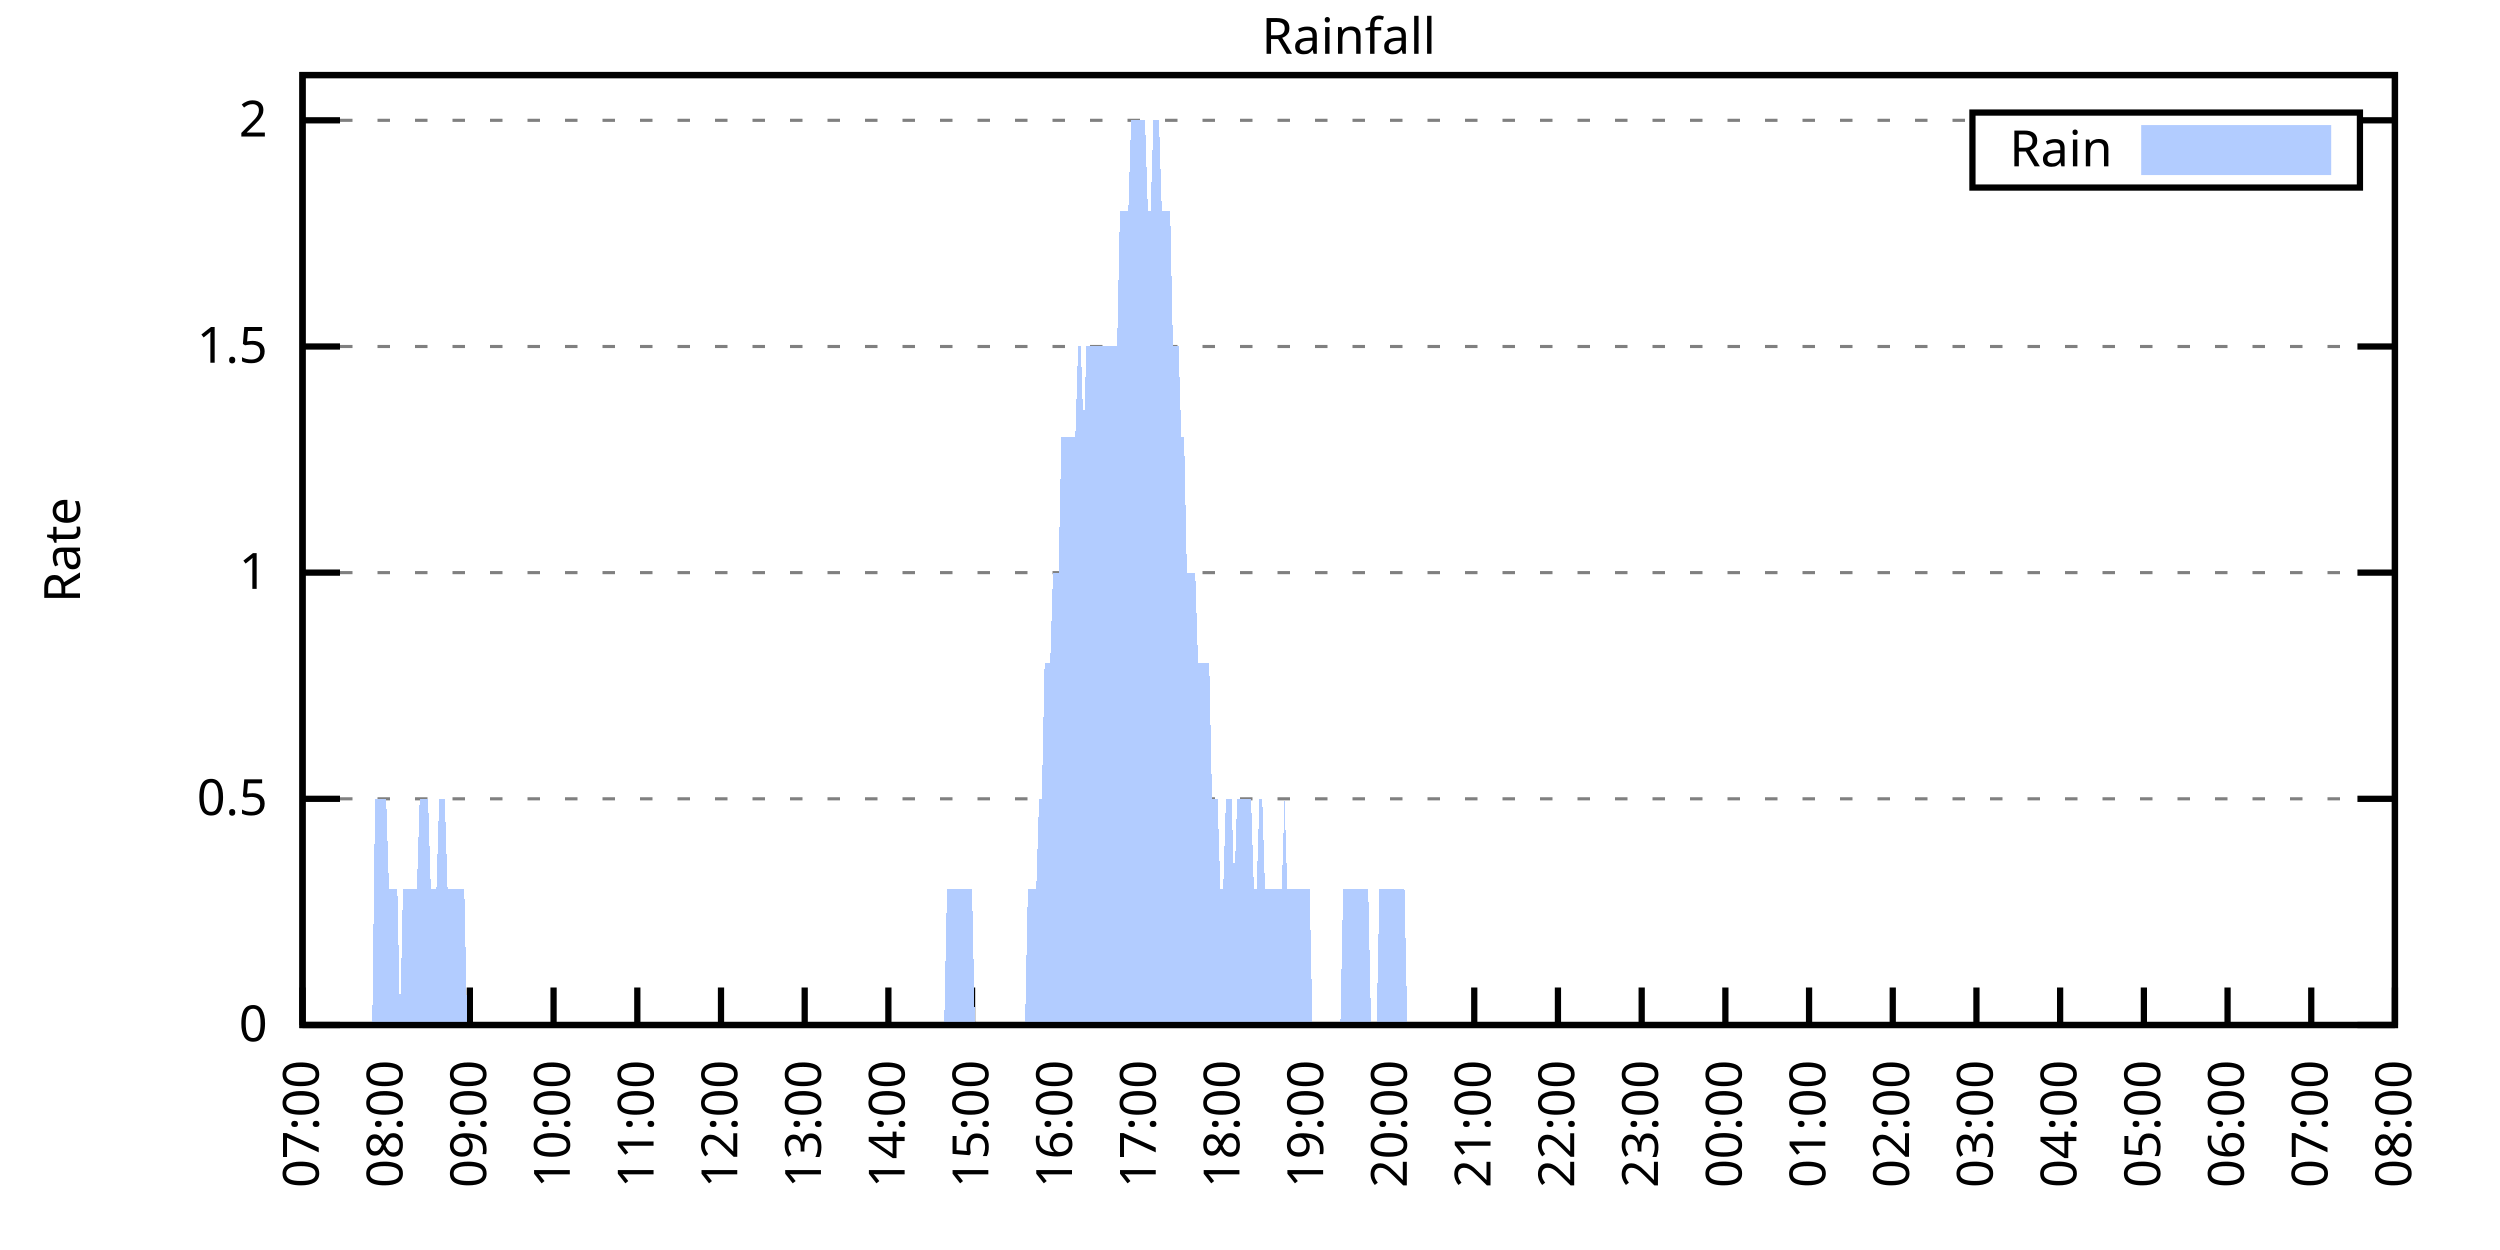
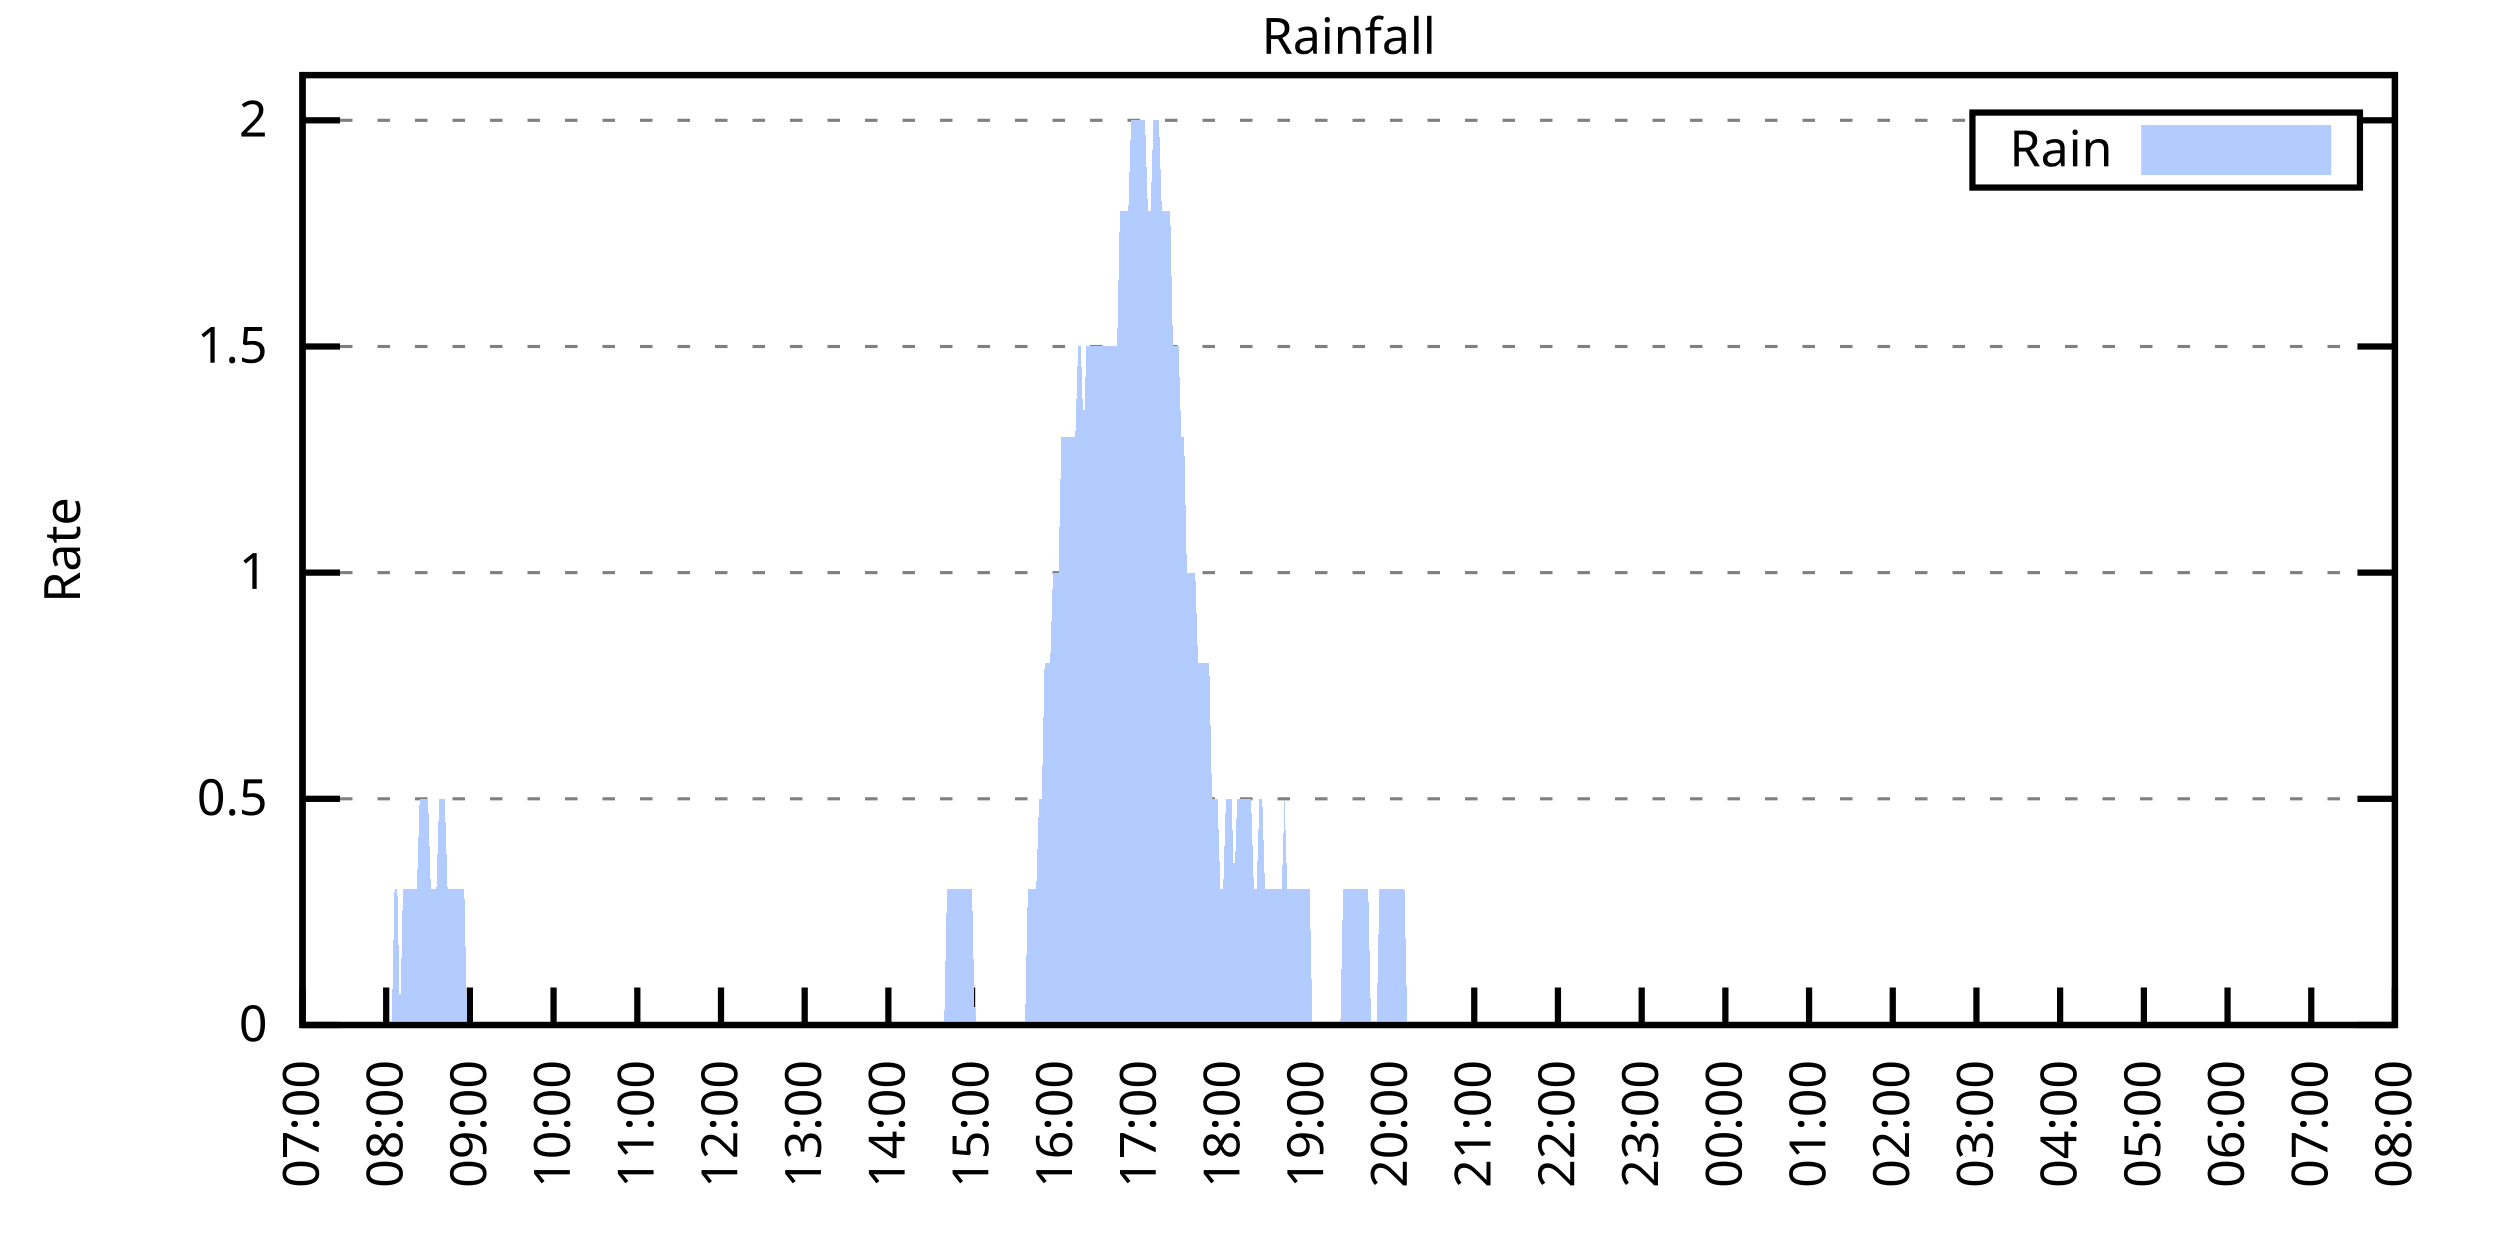
<svg xmlns="http://www.w3.org/2000/svg" xmlns:xlink="http://www.w3.org/1999/xlink" width="400" height="200" viewBox="0 0 400 200">
  <g id="gnuplot_canvas">
    <rect x="0" y="0" width="400" height="200" fill="none" />
    <defs>
      <circle id="gpDot" r="0.5" stroke-width="0.5" stroke="currentColor" />
      <path id="gpPt0" stroke-width="0.333" stroke="currentColor" d="M-1,0 h2 M0,-1 v2" />
      <path id="gpPt1" stroke-width="0.333" stroke="currentColor" d="M-1,-1 L1,1 M1,-1 L-1,1" />
      <path id="gpPt2" stroke-width="0.333" stroke="currentColor" d="M-1,0 L1,0 M0,-1 L0,1 M-1,-1 L1,1 M-1,1 L1,-1" />
      <rect id="gpPt3" stroke-width="0.333" stroke="currentColor" x="-1" y="-1" width="2" height="2" />
      <rect id="gpPt4" stroke-width="0.333" stroke="currentColor" fill="currentColor" x="-1" y="-1" width="2" height="2" />
      <circle id="gpPt5" stroke-width="0.333" stroke="currentColor" cx="0" cy="0" r="1" />
      <use xlink:href="#gpPt5" id="gpPt6" fill="currentColor" stroke="none" />
      <path id="gpPt7" stroke-width="0.333" stroke="currentColor" d="M0,-1.33 L-1.33,0.67 L1.33,0.67 z" />
      <use xlink:href="#gpPt7" id="gpPt8" fill="currentColor" stroke="none" />
      <use xlink:href="#gpPt7" id="gpPt9" stroke="currentColor" transform="rotate(180)" />
      <use xlink:href="#gpPt9" id="gpPt10" fill="currentColor" stroke="none" />
      <use xlink:href="#gpPt3" id="gpPt11" stroke="currentColor" transform="rotate(45)" />
      <use xlink:href="#gpPt11" id="gpPt12" fill="currentColor" stroke="none" />
      <path id="gpPt13" stroke-width="0.333" stroke="currentColor" d="M0,1.330 L1.265,0.411 L0.782,-1.067 L-0.782,-1.076 L-1.265,0.411 z" />
      <use xlink:href="#gpPt13" id="gpPt14" fill="currentColor" stroke="none" />
      <filter id="textbox" filterUnits="objectBoundingBox" x="0" y="0" height="1" width="1">
        <feFlood flood-color="white" flood-opacity="1" result="bgnd" />
        <feComposite in="SourceGraphic" in2="bgnd" operator="atop" />
      </filter>
      <filter id="greybox" filterUnits="objectBoundingBox" x="0" y="0" height="1" width="1">
        <feFlood flood-color="lightgrey" flood-opacity="1" result="grey" />
        <feComposite in="SourceGraphic" in2="grey" operator="atop" />
      </filter>
    </defs>
    <g fill="none" color="white" stroke="currentColor" stroke-width="1.00" stroke-linecap="butt" stroke-linejoin="miter">
</g>
    <g fill="none" color="black" stroke="currentColor" stroke-width="1.00" stroke-linecap="butt" stroke-linejoin="miter">
      <g stroke="none" shape-rendering="crispEdges">
        <polygon fill="rgb(255, 255, 255)" points="48.40,164.00 383.18,164.00 383.18,12.02 48.40,12.02 " />
      </g>
    </g>
    <g fill="none" color="black" stroke="currentColor" stroke-width="1.00" stroke-linecap="butt" stroke-linejoin="miter">
</g>
    <g fill="none" color="black" stroke="black" stroke-width="0.50" stroke-linecap="butt" stroke-linejoin="miter">
</g>
    <g fill="none" color="gray" stroke="currentColor" stroke-width="0.50" stroke-linecap="butt" stroke-linejoin="miter">
      <path stroke="gray" stroke-dasharray="2,4" class="gridline" d="M48.40,164.00 L383.19,164.00  " />
    </g>
    <g fill="none" color="gray" stroke="gray" stroke-width="1.00" stroke-linecap="butt" stroke-linejoin="miter">
</g>
    <g fill="none" color="black" stroke="currentColor" stroke-width="1.00" stroke-linecap="butt" stroke-linejoin="miter">
      <path stroke="black" d="M48.40,164.00 L54.40,164.00 M383.19,164.00 L377.19,164.00  " />
      <g transform="translate(42.80,166.60)" stroke="none" fill="black" font-family="Sans" font-size="8.00" text-anchor="end">
        <text>
          <tspan font-family="Sans"> 0</tspan>
        </text>
      </g>
    </g>
    <g fill="none" color="black" stroke="currentColor" stroke-width="1.00" stroke-linecap="butt" stroke-linejoin="miter">
</g>
    <g fill="none" color="black" stroke="black" stroke-width="0.50" stroke-linecap="butt" stroke-linejoin="miter">
</g>
    <g fill="none" color="gray" stroke="currentColor" stroke-width="0.50" stroke-linecap="butt" stroke-linejoin="miter">
      <path stroke="gray" stroke-dasharray="2,4" class="gridline" d="M48.40,127.81 L383.19,127.81  " />
    </g>
    <g fill="none" color="gray" stroke="gray" stroke-width="1.00" stroke-linecap="butt" stroke-linejoin="miter">
</g>
    <g fill="none" color="black" stroke="currentColor" stroke-width="1.00" stroke-linecap="butt" stroke-linejoin="miter">
      <path stroke="black" d="M48.40,127.81 L54.40,127.81 M383.19,127.81 L377.19,127.81  " />
      <g transform="translate(42.80,130.41)" stroke="none" fill="black" font-family="Sans" font-size="8.00" text-anchor="end">
        <text>
          <tspan font-family="Sans"> 0.5</tspan>
        </text>
      </g>
    </g>
    <g fill="none" color="black" stroke="currentColor" stroke-width="1.00" stroke-linecap="butt" stroke-linejoin="miter">
</g>
    <g fill="none" color="black" stroke="black" stroke-width="0.50" stroke-linecap="butt" stroke-linejoin="miter">
</g>
    <g fill="none" color="gray" stroke="currentColor" stroke-width="0.50" stroke-linecap="butt" stroke-linejoin="miter">
      <path stroke="gray" stroke-dasharray="2,4" class="gridline" d="M48.40,91.62 L383.19,91.62  " />
    </g>
    <g fill="none" color="gray" stroke="gray" stroke-width="1.00" stroke-linecap="butt" stroke-linejoin="miter">
</g>
    <g fill="none" color="black" stroke="currentColor" stroke-width="1.00" stroke-linecap="butt" stroke-linejoin="miter">
      <path stroke="black" d="M48.40,91.62 L54.40,91.62 M383.19,91.62 L377.19,91.62  " />
      <g transform="translate(42.80,94.22)" stroke="none" fill="black" font-family="Sans" font-size="8.00" text-anchor="end">
        <text>
          <tspan font-family="Sans"> 1</tspan>
        </text>
      </g>
    </g>
    <g fill="none" color="black" stroke="currentColor" stroke-width="1.00" stroke-linecap="butt" stroke-linejoin="miter">
</g>
    <g fill="none" color="black" stroke="black" stroke-width="0.50" stroke-linecap="butt" stroke-linejoin="miter">
</g>
    <g fill="none" color="gray" stroke="currentColor" stroke-width="0.50" stroke-linecap="butt" stroke-linejoin="miter">
      <path stroke="gray" stroke-dasharray="2,4" class="gridline" d="M48.40,55.44 L383.19,55.44  " />
    </g>
    <g fill="none" color="gray" stroke="gray" stroke-width="1.00" stroke-linecap="butt" stroke-linejoin="miter">
</g>
    <g fill="none" color="black" stroke="currentColor" stroke-width="1.00" stroke-linecap="butt" stroke-linejoin="miter">
      <path stroke="black" d="M48.40,55.44 L54.40,55.44 M383.19,55.44 L377.19,55.44  " />
      <g transform="translate(42.80,58.04)" stroke="none" fill="black" font-family="Sans" font-size="8.00" text-anchor="end">
        <text>
          <tspan font-family="Sans"> 1.5</tspan>
        </text>
      </g>
    </g>
    <g fill="none" color="black" stroke="currentColor" stroke-width="1.00" stroke-linecap="butt" stroke-linejoin="miter">
</g>
    <g fill="none" color="black" stroke="black" stroke-width="0.50" stroke-linecap="butt" stroke-linejoin="miter">
</g>
    <g fill="none" color="gray" stroke="currentColor" stroke-width="0.50" stroke-linecap="butt" stroke-linejoin="miter">
      <path stroke="gray" stroke-dasharray="2,4" class="gridline" d="M48.40,19.25 L315.59,19.25 M377.59,19.25 L383.19,19.25  " />
    </g>
    <g fill="none" color="gray" stroke="gray" stroke-width="1.00" stroke-linecap="butt" stroke-linejoin="miter">
</g>
    <g fill="none" color="black" stroke="currentColor" stroke-width="1.00" stroke-linecap="butt" stroke-linejoin="miter">
      <path stroke="black" d="M48.40,19.25 L54.40,19.25 M383.19,19.25 L377.19,19.25  " />
      <g transform="translate(42.80,21.85)" stroke="none" fill="black" font-family="Sans" font-size="8.00" text-anchor="end">
        <text>
          <tspan font-family="Sans"> 2</tspan>
        </text>
      </g>
    </g>
    <g fill="none" color="black" stroke="currentColor" stroke-width="1.00" stroke-linecap="butt" stroke-linejoin="miter">
      <path stroke="black" d="M48.40,164.00 L48.40,158.00  " />
      <g transform="translate(51.00,169.60) rotate(270.00)" stroke="none" fill="black" font-family="Sans" font-size="8.00" text-anchor="end">
        <text>
          <tspan font-family="Sans">07:00</tspan>
        </text>
      </g>
    </g>
    <g fill="none" color="black" stroke="currentColor" stroke-width="1.00" stroke-linecap="butt" stroke-linejoin="miter">
      <path stroke="black" d="M61.79,164.00 L61.79,158.00  " />
      <g transform="translate(64.39,169.60) rotate(270.00)" stroke="none" fill="black" font-family="Sans" font-size="8.00" text-anchor="end">
        <text>
          <tspan font-family="Sans">08:00</tspan>
        </text>
      </g>
    </g>
    <g fill="none" color="black" stroke="currentColor" stroke-width="1.00" stroke-linecap="butt" stroke-linejoin="miter">
      <path stroke="black" d="M75.18,164.00 L75.18,158.00  " />
      <g transform="translate(77.78,169.60) rotate(270.00)" stroke="none" fill="black" font-family="Sans" font-size="8.00" text-anchor="end">
        <text>
          <tspan font-family="Sans">09:00</tspan>
        </text>
      </g>
    </g>
    <g fill="none" color="black" stroke="currentColor" stroke-width="1.00" stroke-linecap="butt" stroke-linejoin="miter">
      <path stroke="black" d="M88.57,164.00 L88.57,158.00  " />
      <g transform="translate(91.17,169.60) rotate(270.00)" stroke="none" fill="black" font-family="Sans" font-size="8.00" text-anchor="end">
        <text>
          <tspan font-family="Sans">10:00</tspan>
        </text>
      </g>
    </g>
    <g fill="none" color="black" stroke="currentColor" stroke-width="1.00" stroke-linecap="butt" stroke-linejoin="miter">
      <path stroke="black" d="M101.97,164.00 L101.97,158.00  " />
      <g transform="translate(104.57,169.60) rotate(270.00)" stroke="none" fill="black" font-family="Sans" font-size="8.00" text-anchor="end">
        <text>
          <tspan font-family="Sans">11:00</tspan>
        </text>
      </g>
    </g>
    <g fill="none" color="black" stroke="currentColor" stroke-width="1.00" stroke-linecap="butt" stroke-linejoin="miter">
      <path stroke="black" d="M115.36,164.00 L115.36,158.00  " />
      <g transform="translate(117.96,169.60) rotate(270.00)" stroke="none" fill="black" font-family="Sans" font-size="8.00" text-anchor="end">
        <text>
          <tspan font-family="Sans">12:00</tspan>
        </text>
      </g>
    </g>
    <g fill="none" color="black" stroke="currentColor" stroke-width="1.00" stroke-linecap="butt" stroke-linejoin="miter">
      <path stroke="black" d="M128.75,164.00 L128.75,158.00  " />
      <g transform="translate(131.35,169.60) rotate(270.00)" stroke="none" fill="black" font-family="Sans" font-size="8.00" text-anchor="end">
        <text>
          <tspan font-family="Sans">13:00</tspan>
        </text>
      </g>
    </g>
    <g fill="none" color="black" stroke="currentColor" stroke-width="1.00" stroke-linecap="butt" stroke-linejoin="miter">
      <path stroke="black" d="M142.14,164.00 L142.14,158.00  " />
      <g transform="translate(144.74,169.60) rotate(270.00)" stroke="none" fill="black" font-family="Sans" font-size="8.00" text-anchor="end">
        <text>
          <tspan font-family="Sans">14:00</tspan>
        </text>
      </g>
    </g>
    <g fill="none" color="black" stroke="currentColor" stroke-width="1.00" stroke-linecap="butt" stroke-linejoin="miter">
      <path stroke="black" d="M155.53,164.00 L155.53,158.00  " />
      <g transform="translate(158.13,169.60) rotate(270.00)" stroke="none" fill="black" font-family="Sans" font-size="8.00" text-anchor="end">
        <text>
          <tspan font-family="Sans">15:00</tspan>
        </text>
      </g>
    </g>
    <g fill="none" color="black" stroke="currentColor" stroke-width="1.00" stroke-linecap="butt" stroke-linejoin="miter">
      <path stroke="black" d="M168.92,164.00 L168.92,158.00  " />
      <g transform="translate(171.52,169.60) rotate(270.00)" stroke="none" fill="black" font-family="Sans" font-size="8.00" text-anchor="end">
        <text>
          <tspan font-family="Sans">16:00</tspan>
        </text>
      </g>
    </g>
    <g fill="none" color="black" stroke="currentColor" stroke-width="1.00" stroke-linecap="butt" stroke-linejoin="miter">
      <path stroke="black" d="M182.32,164.00 L182.32,158.00  " />
      <g transform="translate(184.92,169.60) rotate(270.00)" stroke="none" fill="black" font-family="Sans" font-size="8.00" text-anchor="end">
        <text>
          <tspan font-family="Sans">17:00</tspan>
        </text>
      </g>
    </g>
    <g fill="none" color="black" stroke="currentColor" stroke-width="1.00" stroke-linecap="butt" stroke-linejoin="miter">
      <path stroke="black" d="M195.71,164.00 L195.71,158.00  " />
      <g transform="translate(198.31,169.60) rotate(270.00)" stroke="none" fill="black" font-family="Sans" font-size="8.00" text-anchor="end">
        <text>
          <tspan font-family="Sans">18:00</tspan>
        </text>
      </g>
    </g>
    <g fill="none" color="black" stroke="currentColor" stroke-width="1.00" stroke-linecap="butt" stroke-linejoin="miter">
      <path stroke="black" d="M209.10,164.00 L209.10,158.00  " />
      <g transform="translate(211.70,169.60) rotate(270.00)" stroke="none" fill="black" font-family="Sans" font-size="8.00" text-anchor="end">
        <text>
          <tspan font-family="Sans">19:00</tspan>
        </text>
      </g>
    </g>
    <g fill="none" color="black" stroke="currentColor" stroke-width="1.00" stroke-linecap="butt" stroke-linejoin="miter">
      <path stroke="black" d="M222.49,164.00 L222.49,158.00  " />
      <g transform="translate(225.09,169.60) rotate(270.00)" stroke="none" fill="black" font-family="Sans" font-size="8.00" text-anchor="end">
        <text>
          <tspan font-family="Sans">20:00</tspan>
        </text>
      </g>
    </g>
    <g fill="none" color="black" stroke="currentColor" stroke-width="1.00" stroke-linecap="butt" stroke-linejoin="miter">
      <path stroke="black" d="M235.88,164.00 L235.88,158.00  " />
      <g transform="translate(238.48,169.60) rotate(270.00)" stroke="none" fill="black" font-family="Sans" font-size="8.00" text-anchor="end">
        <text>
          <tspan font-family="Sans">21:00</tspan>
        </text>
      </g>
    </g>
    <g fill="none" color="black" stroke="currentColor" stroke-width="1.00" stroke-linecap="butt" stroke-linejoin="miter">
      <path stroke="black" d="M249.27,164.00 L249.27,158.00  " />
      <g transform="translate(251.87,169.60) rotate(270.00)" stroke="none" fill="black" font-family="Sans" font-size="8.00" text-anchor="end">
        <text>
          <tspan font-family="Sans">22:00</tspan>
        </text>
      </g>
    </g>
    <g fill="none" color="black" stroke="currentColor" stroke-width="1.00" stroke-linecap="butt" stroke-linejoin="miter">
      <path stroke="black" d="M262.67,164.00 L262.67,158.00  " />
      <g transform="translate(265.27,169.60) rotate(270.00)" stroke="none" fill="black" font-family="Sans" font-size="8.00" text-anchor="end">
        <text>
          <tspan font-family="Sans">23:00</tspan>
        </text>
      </g>
    </g>
    <g fill="none" color="black" stroke="currentColor" stroke-width="1.00" stroke-linecap="butt" stroke-linejoin="miter">
      <path stroke="black" d="M276.06,164.00 L276.06,158.00  " />
      <g transform="translate(278.66,169.60) rotate(270.00)" stroke="none" fill="black" font-family="Sans" font-size="8.00" text-anchor="end">
        <text>
          <tspan font-family="Sans">00:00</tspan>
        </text>
      </g>
    </g>
    <g fill="none" color="black" stroke="currentColor" stroke-width="1.00" stroke-linecap="butt" stroke-linejoin="miter">
      <path stroke="black" d="M289.45,164.00 L289.45,158.00  " />
      <g transform="translate(292.05,169.60) rotate(270.00)" stroke="none" fill="black" font-family="Sans" font-size="8.00" text-anchor="end">
        <text>
          <tspan font-family="Sans">01:00</tspan>
        </text>
      </g>
    </g>
    <g fill="none" color="black" stroke="currentColor" stroke-width="1.00" stroke-linecap="butt" stroke-linejoin="miter">
      <path stroke="black" d="M302.84,164.00 L302.84,158.00  " />
      <g transform="translate(305.44,169.60) rotate(270.00)" stroke="none" fill="black" font-family="Sans" font-size="8.00" text-anchor="end">
        <text>
          <tspan font-family="Sans">02:00</tspan>
        </text>
      </g>
    </g>
    <g fill="none" color="black" stroke="currentColor" stroke-width="1.00" stroke-linecap="butt" stroke-linejoin="miter">
      <path stroke="black" d="M316.23,164.00 L316.23,158.00  " />
      <g transform="translate(318.83,169.60) rotate(270.00)" stroke="none" fill="black" font-family="Sans" font-size="8.00" text-anchor="end">
        <text>
          <tspan font-family="Sans">03:00</tspan>
        </text>
      </g>
    </g>
    <g fill="none" color="black" stroke="currentColor" stroke-width="1.00" stroke-linecap="butt" stroke-linejoin="miter">
      <path stroke="black" d="M329.62,164.00 L329.62,158.00  " />
      <g transform="translate(332.22,169.60) rotate(270.00)" stroke="none" fill="black" font-family="Sans" font-size="8.00" text-anchor="end">
        <text>
          <tspan font-family="Sans">04:00</tspan>
        </text>
      </g>
    </g>
    <g fill="none" color="black" stroke="currentColor" stroke-width="1.00" stroke-linecap="butt" stroke-linejoin="miter">
      <path stroke="black" d="M343.02,164.00 L343.02,158.00  " />
      <g transform="translate(345.62,169.60) rotate(270.00)" stroke="none" fill="black" font-family="Sans" font-size="8.00" text-anchor="end">
        <text>
          <tspan font-family="Sans">05:00</tspan>
        </text>
      </g>
    </g>
    <g fill="none" color="black" stroke="currentColor" stroke-width="1.00" stroke-linecap="butt" stroke-linejoin="miter">
      <path stroke="black" d="M356.41,164.00 L356.41,158.00  " />
      <g transform="translate(359.01,169.60) rotate(270.00)" stroke="none" fill="black" font-family="Sans" font-size="8.00" text-anchor="end">
        <text>
          <tspan font-family="Sans">06:00</tspan>
        </text>
      </g>
    </g>
    <g fill="none" color="black" stroke="currentColor" stroke-width="1.00" stroke-linecap="butt" stroke-linejoin="miter">
      <path stroke="black" d="M369.80,164.00 L369.80,158.00  " />
      <g transform="translate(372.40,169.60) rotate(270.00)" stroke="none" fill="black" font-family="Sans" font-size="8.00" text-anchor="end">
        <text>
          <tspan font-family="Sans">07:00</tspan>
        </text>
      </g>
    </g>
    <g fill="none" color="black" stroke="currentColor" stroke-width="1.00" stroke-linecap="butt" stroke-linejoin="miter">
      <path stroke="black" d="M383.19,164.00 L383.19,158.00  " />
      <g transform="translate(385.79,169.60) rotate(270.00)" stroke="none" fill="black" font-family="Sans" font-size="8.00" text-anchor="end">
        <text>
          <tspan font-family="Sans">08:00</tspan>
        </text>
      </g>
    </g>
    <g fill="none" color="black" stroke="currentColor" stroke-width="1.00" stroke-linecap="butt" stroke-linejoin="miter">
</g>
    <g fill="none" color="black" stroke="currentColor" stroke-width="1.00" stroke-linecap="butt" stroke-linejoin="miter">
      <path stroke="black" d="M48.40,12.01 L48.40,164.00 L383.19,164.00 L383.19,12.01 L48.40,12.01 Z  " />
    </g>
    <g fill="none" color="black" stroke="currentColor" stroke-width="1.00" stroke-linecap="butt" stroke-linejoin="miter">
</g>
    <g fill="none" color="black" stroke="currentColor" stroke-width="1.00" stroke-linecap="butt" stroke-linejoin="miter">
      <path stroke="black" d="M315.59,30.01 L315.59,18.01 L377.59,18.01 L377.59,30.01 L315.59,30.01 Z  " />
    </g>
    <g id="Rainfall_plot_1">
      <g fill="none" color="white" stroke="black" stroke-width="2.00" stroke-linecap="butt" stroke-linejoin="miter">
</g>
      <g fill="none" color="black" stroke="currentColor" stroke-width="2.00" stroke-linecap="butt" stroke-linejoin="miter">
        <g transform="translate(337.99,26.61)" stroke="none" fill="black" font-family="Sans" font-size="8.00" text-anchor="end">
          <text>
            <tspan font-family="Sans">Rain</tspan>
          </text>
        </g>
      </g>
      <g fill="none" color="black" stroke="currentColor" stroke-width="2.00" stroke-linecap="butt" stroke-linejoin="miter">
        <g stroke="none" shape-rendering="crispEdges">
          <polygon fill="rgb(178, 204, 255)" points="343.59,27.01 371.99,27.01 371.99,21.01 343.59,21.01 " />
        </g>
        <path stroke="rgb(178, 204, 255)" d="M343.59,27.01 L371.99,27.01 L371.99,21.01 L343.59,21.01 L343.59,27.01 Z  " />
      </g>
      <g fill="none" color="black" stroke="currentColor" stroke-width="2.00" stroke-linecap="butt" stroke-linejoin="miter">
        <g stroke="none" shape-rendering="crispEdges">
-           <polygon fill="rgb(178, 204, 255)" points="55.54,164.00 55.99,164.00 56.43,164.00 56.88,164.00 57.33,164.00 57.77,164.00 58.22,164.00 58.67,164.00 59.11,164.00 59.56,164.00 60.01,127.81 60.45,127.81 60.90,127.81 61.35,127.81 61.79,127.81 62.24,142.29 62.68,142.29 63.13,142.29 63.58,142.29 64.02,164.00 64.47,142.29 64.92,142.29 65.36,142.29 65.81,142.29 66.26,142.29 66.70,142.29 67.15,127.81 67.59,127.81 68.04,127.81 68.49,127.81 68.93,142.29 69.38,142.29 69.83,142.29 70.27,127.81 70.72,127.81 71.17,127.81 71.61,142.29 72.06,142.29 72.50,142.29 72.95,142.29 73.40,142.29 73.84,142.29 74.29,142.29 74.74,164.00 75.18,164.00 75.63,164.00 76.08,164.00 76.52,164.00 76.97,164.00 77.42,164.00 77.86,164.00 78.31,164.00 78.75,164.00 79.20,164.00 79.65,164.00 80.09,164.00 80.54,164.00 80.99,164.00 81.43,164.00 81.88,164.00 82.33,164.00 82.77,164.00 83.22,164.00 83.66,164.00 84.11,164.00 84.56,164.00 85.00,164.00 85.45,164.00 85.90,164.00 86.34,164.00 86.79,164.00 87.24,164.00 87.68,164.00 88.13,164.00 88.57,164.00 89.02,164.00 89.47,164.00 89.91,164.00 90.36,164.00 90.81,164.00 91.25,164.00 91.70,164.00 92.15,164.00 92.59,164.00 93.04,164.00 93.49,164.00 93.93,164.00 94.38,164.00 94.82,164.00 95.27,164.00 95.72,164.00 96.16,164.00 96.61,164.00 97.06,164.00 97.50,164.00 97.95,164.00 98.40,164.00 98.84,164.00 99.29,164.00 99.73,164.00 100.18,164.00 100.63,164.00 101.07,164.00 101.52,164.00 101.97,164.00 102.41,164.00 102.86,164.00 103.31,164.00 103.75,164.00 104.20,164.00 104.64,164.00 105.09,164.00 105.54,164.00 105.98,164.00 106.43,164.00 106.88,164.00 107.32,164.00 107.77,164.00 108.22,164.00 108.66,164.00 109.11,164.00 109.55,164.00 110.00,164.00 110.45,164.00 110.89,164.00 111.34,164.00 111.79,164.00 112.23,164.00 112.68,164.00 113.13,164.00 113.57,164.00 114.02,164.00 114.47,164.00 114.91,164.00 115.36,164.00 115.80,164.00 116.25,164.00 116.70,164.00 117.14,164.00 117.59,164.00 118.04,164.00 118.48,164.00 118.93,164.00 119.38,164.00 119.82,164.00 120.27,164.00 120.71,164.00 121.16,164.00 121.61,164.00 122.05,164.00 122.50,164.00 122.95,164.00 123.39,164.00 123.84,164.00 124.29,164.00 124.73,164.00 125.18,164.00 125.62,164.00 126.07,164.00 126.52,164.00 126.96,164.00 127.41,164.00 127.86,164.00 128.30,164.00 128.75,164.00 129.20,164.00 129.64,164.00 130.09,164.00 130.54,164.00 130.98,164.00 131.43,164.00 131.87,164.00 132.32,164.00 132.77,164.00 133.21,164.00 133.66,164.00 134.11,164.00 134.55,164.00 135.00,164.00 135.45,164.00 135.89,164.00 136.34,164.00 136.78,164.00 137.23,164.00 137.68,164.00 138.12,164.00 138.57,164.00 139.02,164.00 139.46,164.00 139.91,164.00 140.36,164.00 140.80,164.00 141.25,164.00 141.69,164.00 142.14,164.00 142.59,164.00 143.03,164.00 143.48,164.00 143.93,164.00 144.37,164.00 144.82,164.00 145.27,164.00 145.71,164.00 146.16,164.00 146.61,164.00 147.05,164.00 147.50,164.00 147.94,164.00 148.39,164.00 148.84,164.00 149.28,164.00 149.73,164.00 150.18,164.00 150.62,164.00 151.07,164.00 151.52,142.29 151.96,142.29 152.41,142.29 152.85,142.29 153.30,142.29 153.75,142.29 154.19,142.29 154.64,142.29 155.09,142.29 155.53,142.29 155.98,164.00 156.43,164.00 156.87,164.00 157.32,164.00 157.76,164.00 158.21,164.00 158.66,164.00 159.10,164.00 159.55,164.00 160.00,164.00 160.44,164.00 160.89,164.00 161.34,164.00 161.78,164.00 162.23,164.00 162.67,164.00 163.12,164.00 163.57,164.00 164.01,164.00 164.46,142.29 164.91,142.29 165.35,142.29 165.80,142.29 166.25,127.81 166.69,127.81 167.14,106.10 167.59,106.10 168.03,106.10 168.48,91.62 168.92,91.62 169.37,91.62 169.82,69.91 170.26,69.91 170.71,69.91 171.16,69.91 171.60,69.91 172.05,69.91 172.50,55.44 172.94,55.44 173.39,69.91 173.83,55.44 174.28,55.44 174.73,55.44 175.17,55.44 175.62,55.44 176.07,55.44 176.51,55.44 176.96,55.44 177.41,55.44 177.85,55.44 178.30,55.44 178.74,55.44 179.19,33.72 179.64,33.72 180.08,33.72 180.53,33.72 180.98,19.25 181.42,19.25 181.87,19.25 182.32,19.25 182.76,19.25 183.21,19.25 183.66,33.72 184.10,33.72 184.55,19.25 184.99,19.25 185.44,19.25 185.89,33.72 186.33,33.72 186.78,33.72 187.23,33.72 187.67,55.44 188.12,55.44 188.57,55.44 189.01,69.91 189.46,69.91 189.90,91.62 190.35,91.62 190.80,91.62 191.24,91.62 191.69,106.10 192.14,106.10 192.58,106.10 193.03,106.10 193.48,106.10 193.92,127.81 194.37,127.81 194.81,127.81 195.26,142.29 195.71,142.29 196.15,127.81 196.60,127.81 197.05,127.81 197.49,142.29 197.94,127.81 198.39,127.81 198.83,127.81 199.28,127.81 199.73,127.81 200.17,127.81 200.62,142.29 201.06,142.29 201.51,127.81 201.96,127.81 202.40,142.29 202.85,142.29 203.30,142.29 203.74,142.29 204.19,142.29 204.64,142.29 205.08,142.29 205.53,127.81 205.97,142.29 206.42,142.29 206.87,142.29 207.31,142.29 207.76,142.29 208.21,142.29 208.65,142.29 209.10,142.29 209.55,142.29 209.99,164.00 210.44,164.00 210.88,164.00 211.33,164.00 211.78,164.00 212.22,164.00 212.67,164.00 213.12,164.00 213.56,164.00 214.01,164.00 214.46,164.00 214.90,142.29 215.35,142.29 215.80,142.29 216.24,142.29 216.69,142.29 217.13,142.29 217.58,142.29 218.03,142.29 218.47,142.29 218.92,142.29 219.37,164.00 219.81,164.00 220.26,164.00 220.71,142.29 221.15,142.29 221.60,142.29 222.04,142.29 222.49,142.29 222.94,142.29 223.38,142.29 223.83,142.29 224.28,142.29 224.72,142.29 225.17,164.00 225.62,164.00 226.06,164.00 226.51,164.00 226.95,164.00 227.40,164.00 227.85,164.00 228.29,164.00 228.74,164.00 229.19,164.00 229.63,164.00 230.08,164.00 230.53,164.00 230.97,164.00 231.42,164.00 231.86,164.00 232.31,164.00 232.76,164.00 233.20,164.00 233.65,164.00 234.10,164.00 234.54,164.00 234.99,164.00 235.44,164.00 235.88,164.00 236.33,164.00 236.78,164.00 237.22,164.00 237.67,164.00 238.11,164.00 238.56,164.00 239.01,164.00 239.45,164.00 239.90,164.00 240.35,164.00 240.79,164.00 241.24,164.00 241.69,164.00 242.13,164.00 242.58,164.00 243.02,164.00 243.47,164.00 243.92,164.00 244.36,164.00 244.81,164.00 245.26,164.00 245.70,164.00 246.15,164.00 246.60,164.00 247.04,164.00 247.49,164.00 247.93,164.00 248.38,164.00 248.83,164.00 249.27,164.00 249.72,164.00 250.17,164.00 250.61,164.00 251.06,164.00 251.51,164.00 251.95,164.00 252.40,164.00 252.85,164.00 253.29,164.00 253.74,164.00 254.18,164.00 254.63,164.00 255.08,164.00 255.52,164.00 255.97,164.00 256.42,164.00 256.86,164.00 257.31,164.00 257.76,164.00 258.20,164.00 258.65,164.00 259.09,164.00 259.54,164.00 259.99,164.00 260.43,164.00 260.88,164.00 261.33,164.00 261.77,164.00 262.22,164.00 262.67,164.00 263.11,164.00 263.56,164.00 264.00,164.00 264.45,164.00 264.90,164.00 265.34,164.00 265.79,164.00 266.24,164.00 266.68,164.00 267.13,164.00 267.58,164.00 268.02,164.00 268.47,164.00 268.92,164.00 269.36,164.00 269.81,164.00 270.25,164.00 270.70,164.00 271.15,164.00 271.59,164.00 272.04,164.00 272.49,164.00 272.93,164.00 273.38,164.00 273.83,164.00 274.27,164.00 274.72,164.00 275.16,164.00 275.61,164.00 276.06,164.00 276.50,164.00 276.95,164.00 277.40,164.00 277.84,164.00 278.29,164.00 278.74,164.00 279.18,164.00 279.63,164.00 280.07,164.00 280.52,164.00 280.97,164.00 281.41,164.00 281.86,164.00 282.31,164.00 282.75,164.00 283.20,164.00 283.65,164.00 284.09,164.00 284.54,164.00 284.98,164.00 285.43,164.00 285.88,164.00 286.32,164.00 286.77,164.00 287.22,164.00 287.66,164.00 288.11,164.00 288.56,164.00 289.00,164.00 289.45,164.00 289.90,164.00 290.34,164.00 290.79,164.00 291.23,164.00 291.68,164.00 292.13,164.00 292.57,164.00 293.02,164.00 293.47,164.00 293.91,164.00 294.36,164.00 294.81,164.00 295.25,164.00 295.70,164.00 296.14,164.00 296.59,164.00 297.04,164.00 297.48,164.00 297.93,164.00 298.38,164.00 298.82,164.00 299.27,164.00 299.72,164.00 300.16,164.00 300.61,164.00 301.05,164.00 301.50,164.00 301.95,164.00 302.39,164.00 302.84,164.00 303.29,164.00 303.73,164.00 304.18,164.00 304.63,164.00 305.07,164.00 305.52,164.00 305.97,164.00 306.41,164.00 306.86,164.00 307.30,164.00 307.75,164.00 308.20,164.00 308.64,164.00 309.09,164.00 309.54,164.00 309.98,164.00 310.43,164.00 310.88,164.00 311.32,164.00 311.77,164.00 312.21,164.00 312.66,164.00 313.11,164.00 313.55,164.00 314.00,164.00 314.45,164.00 314.89,164.00 315.34,164.00 315.79,164.00 316.23,164.00 316.68,164.00 317.12,164.00 317.57,164.00 318.02,164.00 318.46,164.00 318.91,164.00 319.36,164.00 319.80,164.00 320.25,164.00 320.70,164.00 321.14,164.00 321.59,164.00 322.04,164.00 322.48,164.00 322.93,164.00 323.37,164.00 323.82,164.00 324.27,164.00 324.71,164.00 325.16,164.00 325.61,164.00 326.05,164.00 326.50,164.00 326.95,164.00 327.39,164.00 327.84,164.00 328.28,164.00 328.73,164.00 329.18,164.00 329.62,164.00 330.07,164.00 330.52,164.00 330.96,164.00 331.41,164.00 331.86,164.00 332.30,164.00 332.75,164.00 333.19,164.00 333.64,164.00 334.09,164.00 334.53,164.00 334.98,164.00 335.43,164.00 335.87,164.00 336.32,164.00 336.77,164.00 337.21,164.00 337.66,164.00 338.10,164.00 338.55,164.00 339.00,164.00 339.44,164.00 339.89,164.00 340.34,164.00 340.78,164.00 341.23,164.00 341.68,164.00 342.12,164.00 342.57,164.00 343.02,164.00 343.46,164.00 343.91,164.00 344.35,164.00 344.80,164.00 345.25,164.00 345.69,164.00 346.14,164.00 346.59,164.00 347.03,164.00 347.48,164.00 347.93,164.00 348.37,164.00 348.82,164.00 349.26,164.00 349.71,164.00 350.16,164.00 350.60,164.00 351.05,164.00 351.50,164.00 351.94,164.00 352.39,164.00 352.84,164.00 353.28,164.00 353.73,164.00 354.17,164.00 354.62,164.00 355.07,164.00 355.51,164.00 355.96,164.00 356.41,164.00 356.85,164.00 357.30,164.00 357.75,164.00 358.19,164.00 358.64,164.00 359.09,164.00 359.53,164.00 359.98,164.00 360.42,164.00 360.87,164.00 361.32,164.00 361.76,164.00 362.21,164.00 362.66,164.00 363.10,164.00 363.55,164.00 364.00,164.00 364.44,164.00 364.89,164.00 365.33,164.00 365.78,164.00 366.23,164.00 366.67,164.00 367.12,164.00 367.57,164.00 368.01,164.00 368.46,164.00 368.91,164.00 369.35,164.00 369.80,164.00 370.24,164.00 370.69,164.00 371.14,164.00 371.58,164.00 372.03,164.00 372.48,164.00 372.92,164.00 373.37,164.00 373.82,164.00 374.26,164.00 374.71,164.00 375.16,164.00 375.60,164.00 376.05,164.00 376.49,164.00 376.49,164.00 55.54,164.00 " />
+           <polygon fill="rgb(178, 204, 255)" points="58.67,164.00 59.11,164.00 59.56,164.00 60.01,164.00 60.45,164.00 60.90,164.00 61.35,164.00 61.79,164.00 62.24,164.00 62.68,164.00 63.13,142.29 63.58,142.29 64.02,164.00 64.47,142.29 64.92,142.29 65.36,142.29 65.81,142.29 66.26,142.29 66.70,142.29 67.15,127.81 67.59,127.81 68.04,127.81 68.49,127.81 68.93,142.29 69.38,142.29 69.83,142.29 70.27,127.81 70.72,127.81 71.17,127.81 71.61,142.29 72.06,142.29 72.50,142.29 72.95,142.29 73.40,142.29 73.84,142.29 74.29,142.29 74.74,164.00 75.18,164.00 75.63,164.00 76.08,164.00 76.52,164.00 76.97,164.00 77.42,164.00 77.86,164.00 78.31,164.00 78.75,164.00 79.20,164.00 79.65,164.00 80.09,164.00 80.54,164.00 80.99,164.00 81.43,164.00 81.88,164.00 82.33,164.00 82.77,164.00 83.22,164.00 83.66,164.00 84.11,164.00 84.56,164.00 85.00,164.00 85.45,164.00 85.90,164.00 86.34,164.00 86.79,164.00 87.24,164.00 87.68,164.00 88.13,164.00 88.57,164.00 89.02,164.00 89.47,164.00 89.91,164.00 90.36,164.00 90.81,164.00 91.25,164.00 91.70,164.00 92.15,164.00 92.59,164.00 93.04,164.00 93.49,164.00 93.93,164.00 94.38,164.00 94.82,164.00 95.27,164.00 95.72,164.00 96.16,164.00 96.61,164.00 97.06,164.00 97.50,164.00 97.95,164.00 98.40,164.00 98.84,164.00 99.29,164.00 99.73,164.00 100.18,164.00 100.63,164.00 101.07,164.00 101.52,164.00 101.97,164.00 102.41,164.00 102.86,164.00 103.31,164.00 103.75,164.00 104.20,164.00 104.64,164.00 105.09,164.00 105.54,164.00 105.98,164.00 106.43,164.00 106.88,164.00 107.32,164.00 107.77,164.00 108.22,164.00 108.66,164.00 109.11,164.00 109.55,164.00 110.00,164.00 110.45,164.00 110.89,164.00 111.34,164.00 111.79,164.00 112.23,164.00 112.68,164.00 113.13,164.00 113.57,164.00 114.02,164.00 114.47,164.00 114.91,164.00 115.36,164.00 115.80,164.00 116.25,164.00 116.70,164.00 117.14,164.00 117.59,164.00 118.04,164.00 118.48,164.00 118.93,164.00 119.38,164.00 119.82,164.00 120.27,164.00 120.71,164.00 121.16,164.00 121.61,164.00 122.05,164.00 122.50,164.00 122.95,164.00 123.39,164.00 123.84,164.00 124.29,164.00 124.73,164.00 125.18,164.00 125.62,164.00 126.07,164.00 126.52,164.00 126.96,164.00 127.41,164.00 127.86,164.00 128.30,164.00 128.75,164.00 129.20,164.00 129.64,164.00 130.09,164.00 130.54,164.00 130.98,164.00 131.43,164.00 131.87,164.00 132.32,164.00 132.77,164.00 133.21,164.00 133.66,164.00 134.11,164.00 134.55,164.00 135.00,164.00 135.45,164.00 135.89,164.00 136.34,164.00 136.78,164.00 137.23,164.00 137.68,164.00 138.12,164.00 138.57,164.00 139.02,164.00 139.46,164.00 139.91,164.00 140.36,164.00 140.80,164.00 141.25,164.00 141.69,164.00 142.14,164.00 142.59,164.00 143.03,164.00 143.48,164.00 143.93,164.00 144.37,164.00 144.82,164.00 145.27,164.00 145.71,164.00 146.16,164.00 146.61,164.00 147.05,164.00 147.50,164.00 147.94,164.00 148.39,164.00 148.84,164.00 149.28,164.00 149.73,164.00 150.18,164.00 150.62,164.00 151.07,164.00 151.52,142.29 151.96,142.29 152.41,142.29 152.85,142.29 153.30,142.29 153.75,142.29 154.19,142.29 154.64,142.29 155.09,142.29 155.53,142.29 155.98,164.00 156.43,164.00 156.87,164.00 157.32,164.00 157.76,164.00 158.21,164.00 158.66,164.00 159.10,164.00 159.55,164.00 160.00,164.00 160.44,164.00 160.89,164.00 161.34,164.00 161.78,164.00 162.23,164.00 162.67,164.00 163.12,164.00 163.57,164.00 164.01,164.00 164.46,142.29 164.91,142.29 165.35,142.29 165.80,142.29 166.25,127.81 166.69,127.81 167.14,106.10 167.59,106.10 168.03,106.10 168.48,91.62 168.92,91.62 169.37,91.62 169.82,69.91 170.26,69.91 170.71,69.91 171.16,69.91 171.60,69.91 172.05,69.91 172.50,55.44 172.94,55.44 173.39,69.91 173.83,55.44 174.28,55.44 174.73,55.44 175.17,55.44 175.62,55.44 176.07,55.44 176.51,55.44 176.96,55.44 177.41,55.44 177.85,55.44 178.30,55.44 178.74,55.44 179.19,33.72 179.64,33.72 180.08,33.72 180.53,33.72 180.98,19.25 181.42,19.25 181.87,19.25 182.32,19.25 182.76,19.25 183.21,19.25 183.66,33.72 184.10,33.72 184.55,19.25 184.99,19.25 185.44,19.25 185.89,33.72 186.33,33.72 186.78,33.72 187.23,33.72 187.67,55.44 188.12,55.44 188.57,55.44 189.01,69.91 189.46,69.91 189.90,91.62 190.35,91.62 190.80,91.62 191.24,91.62 191.69,106.10 192.14,106.10 192.58,106.10 193.03,106.10 193.48,106.10 193.92,127.81 194.37,127.81 194.81,127.81 195.26,142.29 195.71,142.29 196.15,127.81 196.60,127.81 197.05,127.81 197.49,142.29 197.94,127.81 198.39,127.81 198.83,127.81 199.28,127.81 199.73,127.81 200.17,127.81 200.62,142.29 201.06,142.29 201.51,127.81 201.96,127.81 202.40,142.29 202.85,142.29 203.30,142.29 203.74,142.29 204.19,142.29 204.64,142.29 205.08,142.29 205.53,127.81 205.97,142.29 206.42,142.29 206.87,142.29 207.31,142.29 207.76,142.29 208.21,142.29 208.65,142.29 209.10,142.29 209.55,142.29 209.99,164.00 210.44,164.00 210.88,164.00 211.33,164.00 211.78,164.00 212.22,164.00 212.67,164.00 213.12,164.00 213.56,164.00 214.01,164.00 214.46,164.00 214.90,142.29 215.35,142.29 215.80,142.29 216.24,142.29 216.69,142.29 217.13,142.29 217.58,142.29 218.03,142.29 218.47,142.29 218.92,142.29 219.37,164.00 219.81,164.00 220.26,164.00 220.71,142.29 221.15,142.29 221.60,142.29 222.04,142.29 222.49,142.29 222.94,142.29 223.38,142.29 223.83,142.29 224.28,142.29 224.72,142.29 225.17,164.00 225.62,164.00 226.06,164.00 226.51,164.00 226.95,164.00 227.40,164.00 227.85,164.00 228.29,164.00 228.74,164.00 229.19,164.00 229.63,164.00 230.08,164.00 230.53,164.00 230.97,164.00 231.42,164.00 231.86,164.00 232.31,164.00 232.76,164.00 233.20,164.00 233.65,164.00 234.10,164.00 234.54,164.00 234.99,164.00 235.44,164.00 235.88,164.00 236.33,164.00 236.78,164.00 237.22,164.00 237.67,164.00 238.11,164.00 238.56,164.00 239.01,164.00 239.45,164.00 239.90,164.00 240.35,164.00 240.79,164.00 241.24,164.00 241.69,164.00 242.13,164.00 242.58,164.00 243.02,164.00 243.47,164.00 243.92,164.00 244.36,164.00 244.81,164.00 245.26,164.00 245.70,164.00 246.15,164.00 246.60,164.00 247.04,164.00 247.49,164.00 247.93,164.00 248.38,164.00 248.83,164.00 249.27,164.00 249.72,164.00 250.17,164.00 250.61,164.00 251.06,164.00 251.51,164.00 251.95,164.00 252.40,164.00 252.85,164.00 253.29,164.00 253.74,164.00 254.18,164.00 254.63,164.00 255.08,164.00 255.52,164.00 255.97,164.00 256.42,164.00 256.86,164.00 257.31,164.00 257.76,164.00 258.20,164.00 258.65,164.00 259.09,164.00 259.54,164.00 259.99,164.00 260.43,164.00 260.88,164.00 261.33,164.00 261.77,164.00 262.22,164.00 262.67,164.00 263.11,164.00 263.56,164.00 264.00,164.00 264.45,164.00 264.90,164.00 265.34,164.00 265.79,164.00 266.24,164.00 266.68,164.00 267.13,164.00 267.58,164.00 268.02,164.00 268.47,164.00 268.92,164.00 269.36,164.00 269.81,164.00 270.25,164.00 270.70,164.00 271.15,164.00 271.59,164.00 272.04,164.00 272.49,164.00 272.93,164.00 273.38,164.00 273.83,164.00 274.27,164.00 274.72,164.00 275.16,164.00 275.61,164.00 276.06,164.00 276.50,164.00 276.95,164.00 277.40,164.00 277.84,164.00 278.29,164.00 278.74,164.00 279.18,164.00 279.63,164.00 280.07,164.00 280.52,164.00 280.97,164.00 281.41,164.00 281.86,164.00 282.31,164.00 282.75,164.00 283.20,164.00 283.65,164.00 284.09,164.00 284.54,164.00 284.98,164.00 285.43,164.00 285.88,164.00 286.32,164.00 286.77,164.00 287.22,164.00 287.66,164.00 288.11,164.00 288.56,164.00 289.00,164.00 289.45,164.00 289.90,164.00 290.34,164.00 290.79,164.00 291.23,164.00 291.68,164.00 292.13,164.00 292.57,164.00 293.02,164.00 293.47,164.00 293.91,164.00 294.36,164.00 294.81,164.00 295.25,164.00 295.70,164.00 296.14,164.00 296.59,164.00 297.04,164.00 297.48,164.00 297.93,164.00 298.38,164.00 298.82,164.00 299.27,164.00 299.72,164.00 300.16,164.00 300.61,164.00 301.05,164.00 301.50,164.00 301.95,164.00 302.39,164.00 302.84,164.00 303.29,164.00 303.73,164.00 304.18,164.00 304.63,164.00 305.07,164.00 305.52,164.00 305.97,164.00 306.41,164.00 306.86,164.00 307.30,164.00 307.75,164.00 308.20,164.00 308.64,164.00 309.09,164.00 309.54,164.00 309.98,164.00 310.43,164.00 310.88,164.00 311.32,164.00 311.77,164.00 312.21,164.00 312.66,164.00 313.11,164.00 313.55,164.00 314.00,164.00 314.45,164.00 314.89,164.00 315.34,164.00 315.79,164.00 316.23,164.00 316.68,164.00 317.12,164.00 317.57,164.00 318.02,164.00 318.46,164.00 318.91,164.00 319.36,164.00 319.80,164.00 320.25,164.00 320.70,164.00 321.14,164.00 321.59,164.00 322.04,164.00 322.48,164.00 322.93,164.00 323.37,164.00 323.82,164.00 324.27,164.00 324.71,164.00 325.16,164.00 325.61,164.00 326.05,164.00 326.50,164.00 326.95,164.00 327.39,164.00 327.84,164.00 328.28,164.00 328.73,164.00 329.18,164.00 329.62,164.00 330.07,164.00 330.52,164.00 330.96,164.00 331.41,164.00 331.86,164.00 332.30,164.00 332.75,164.00 333.19,164.00 333.64,164.00 334.09,164.00 334.53,164.00 334.98,164.00 335.43,164.00 335.87,164.00 336.32,164.00 336.77,164.00 337.21,164.00 337.66,164.00 338.10,164.00 338.55,164.00 339.00,164.00 339.44,164.00 339.89,164.00 340.34,164.00 340.78,164.00 341.23,164.00 341.68,164.00 342.12,164.00 342.57,164.00 343.02,164.00 343.46,164.00 343.91,164.00 344.35,164.00 344.80,164.00 345.25,164.00 345.69,164.00 346.14,164.00 346.59,164.00 347.03,164.00 347.48,164.00 347.93,164.00 348.37,164.00 348.82,164.00 349.26,164.00 349.71,164.00 350.16,164.00 350.60,164.00 351.05,164.00 351.50,164.00 351.94,164.00 352.39,164.00 352.84,164.00 353.28,164.00 353.73,164.00 354.17,164.00 354.62,164.00 355.07,164.00 355.51,164.00 355.96,164.00 356.41,164.00 356.85,164.00 357.30,164.00 357.75,164.00 358.19,164.00 358.64,164.00 359.09,164.00 359.53,164.00 359.98,164.00 360.42,164.00 360.87,164.00 361.32,164.00 361.76,164.00 362.21,164.00 362.66,164.00 363.10,164.00 363.55,164.00 364.00,164.00 364.44,164.00 364.89,164.00 365.33,164.00 365.78,164.00 366.23,164.00 366.67,164.00 367.12,164.00 367.57,164.00 368.01,164.00 368.46,164.00 368.91,164.00 369.35,164.00 369.80,164.00 370.24,164.00 370.69,164.00 371.14,164.00 371.58,164.00 372.03,164.00 372.48,164.00 372.92,164.00 373.37,164.00 373.82,164.00 374.26,164.00 374.71,164.00 375.16,164.00 375.60,164.00 376.05,164.00 376.49,164.00 376.94,164.00 377.39,164.00 377.83,164.00 378.28,164.00 378.73,164.00 379.17,164.00 379.62,164.00 379.62,164.00 58.67,164.00 " />
        </g>
      </g>
    </g>
    <g fill="none" color="black" stroke="currentColor" stroke-width="2.00" stroke-linecap="butt" stroke-linejoin="miter">
</g>
    <g fill="none" color="black" stroke="black" stroke-width="1.00" stroke-linecap="butt" stroke-linejoin="miter">
</g>
    <g fill="none" color="black" stroke="currentColor" stroke-width="1.00" stroke-linecap="butt" stroke-linejoin="miter">
      <path stroke="black" d="M48.40,12.01 L48.40,164.00 L383.19,164.00 L383.19,12.01 L48.40,12.01 Z  " />
      <g transform="translate(12.80,88.01) rotate(270.00)" stroke="none" fill="black" font-family="Sans" font-size="8.00" text-anchor="middle">
        <text>
          <tspan font-family="Sans">Rate</tspan>
        </text>
      </g>
    </g>
    <g fill="none" color="black" stroke="currentColor" stroke-width="1.00" stroke-linecap="butt" stroke-linejoin="miter">
</g>
    <g fill="none" color="black" stroke="currentColor" stroke-width="1.00" stroke-linecap="butt" stroke-linejoin="miter">
      <g transform="translate(215.79,8.61)" stroke="none" fill="black" font-family="Sans" font-size="8.00" text-anchor="middle">
        <text>
          <tspan font-family="Sans">Rainfall</tspan>
        </text>
      </g>
    </g>
    <g fill="none" color="black" stroke="currentColor" stroke-width="1.00" stroke-linecap="butt" stroke-linejoin="miter">
</g>
  </g>
</svg>
